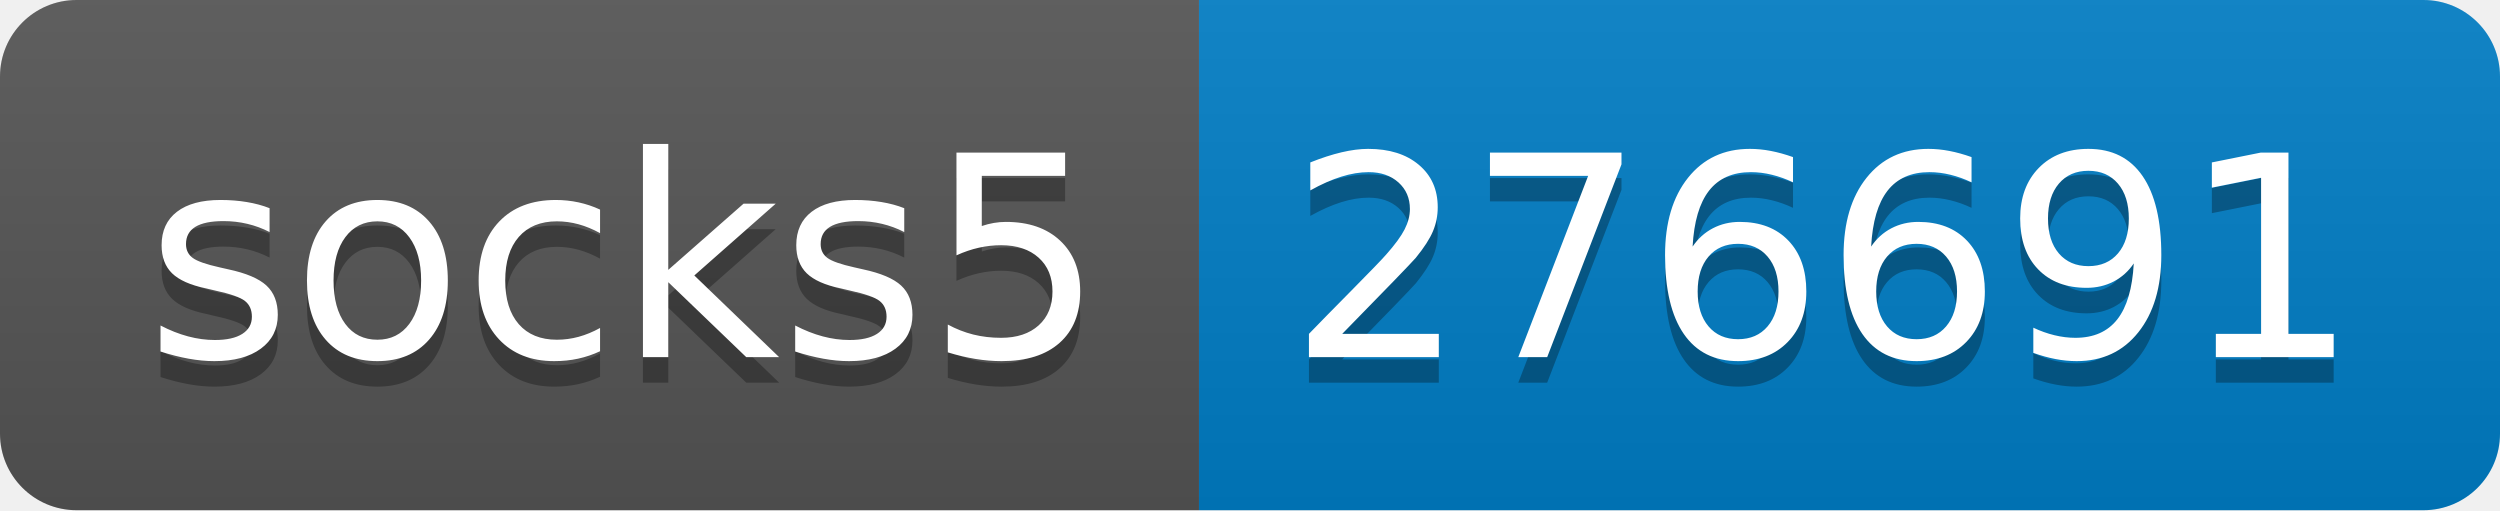
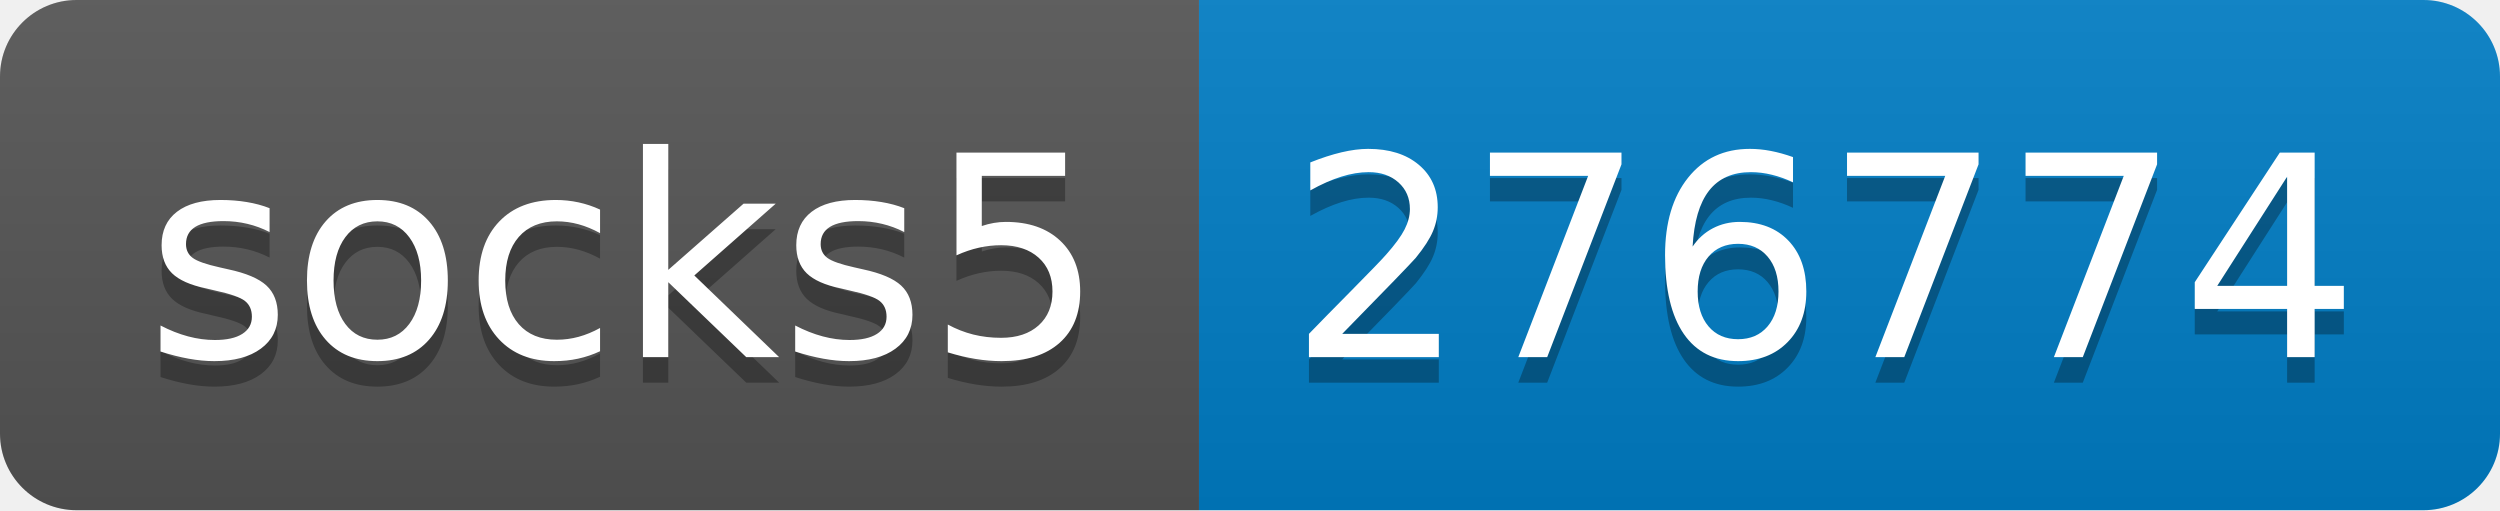
- <svg xmlns="http://www.w3.org/2000/svg" width="98" height="20" role="img" aria-label="socks5: 276691">
+ <svg xmlns="http://www.w3.org/2000/svg" width="98" height="20" role="img" aria-label="socks5: 276774">
  <linearGradient id="s" x2="0" y2="100%">
    <stop offset="0" stop-color="#bbb" stop-opacity=".1" />
    <stop offset="1" stop-opacity=".1" />
  </linearGradient>
  <clipPath id="r">
    <rect width="98" height="20" rx="3" fill="#fff" />
  </clipPath>
  <g clip-path="url(#r)">
    <rect width="47" height="20" fill="#555" />
    <rect x="47" width="51" height="20" fill="#007ec6" />
    <rect width="98" height="20" fill="url(#s)" />
  </g>
  <g fill="#fff" text-anchor="middle" font-family="Verdana,Geneva,DejaVu Sans,sans-serif" text-rendering="geometricPrecision" font-size="110">
    <text aria-hidden="true" x="245" y="150" fill="#010101" fill-opacity=".3" transform="scale(.1)" textLength="370">socks5</text>
    <text x="245" y="140" transform="scale(.1)" fill="#fff" textLength="370">socks5</text>
-     <text aria-hidden="true" x="715" y="150" fill="#010101" fill-opacity=".3" transform="scale(.1)" textLength="410">276691</text>
-     <text x="715" y="140" transform="scale(.1)" fill="#fff" textLength="410">276691</text>
+     <text aria-hidden="true" x="715" y="150" fill="#010101" fill-opacity=".3" transform="scale(.1)" textLength="410">276774</text>
+     <text x="715" y="140" transform="scale(.1)" fill="#fff" textLength="410">276774</text>
  </g>
</svg>
